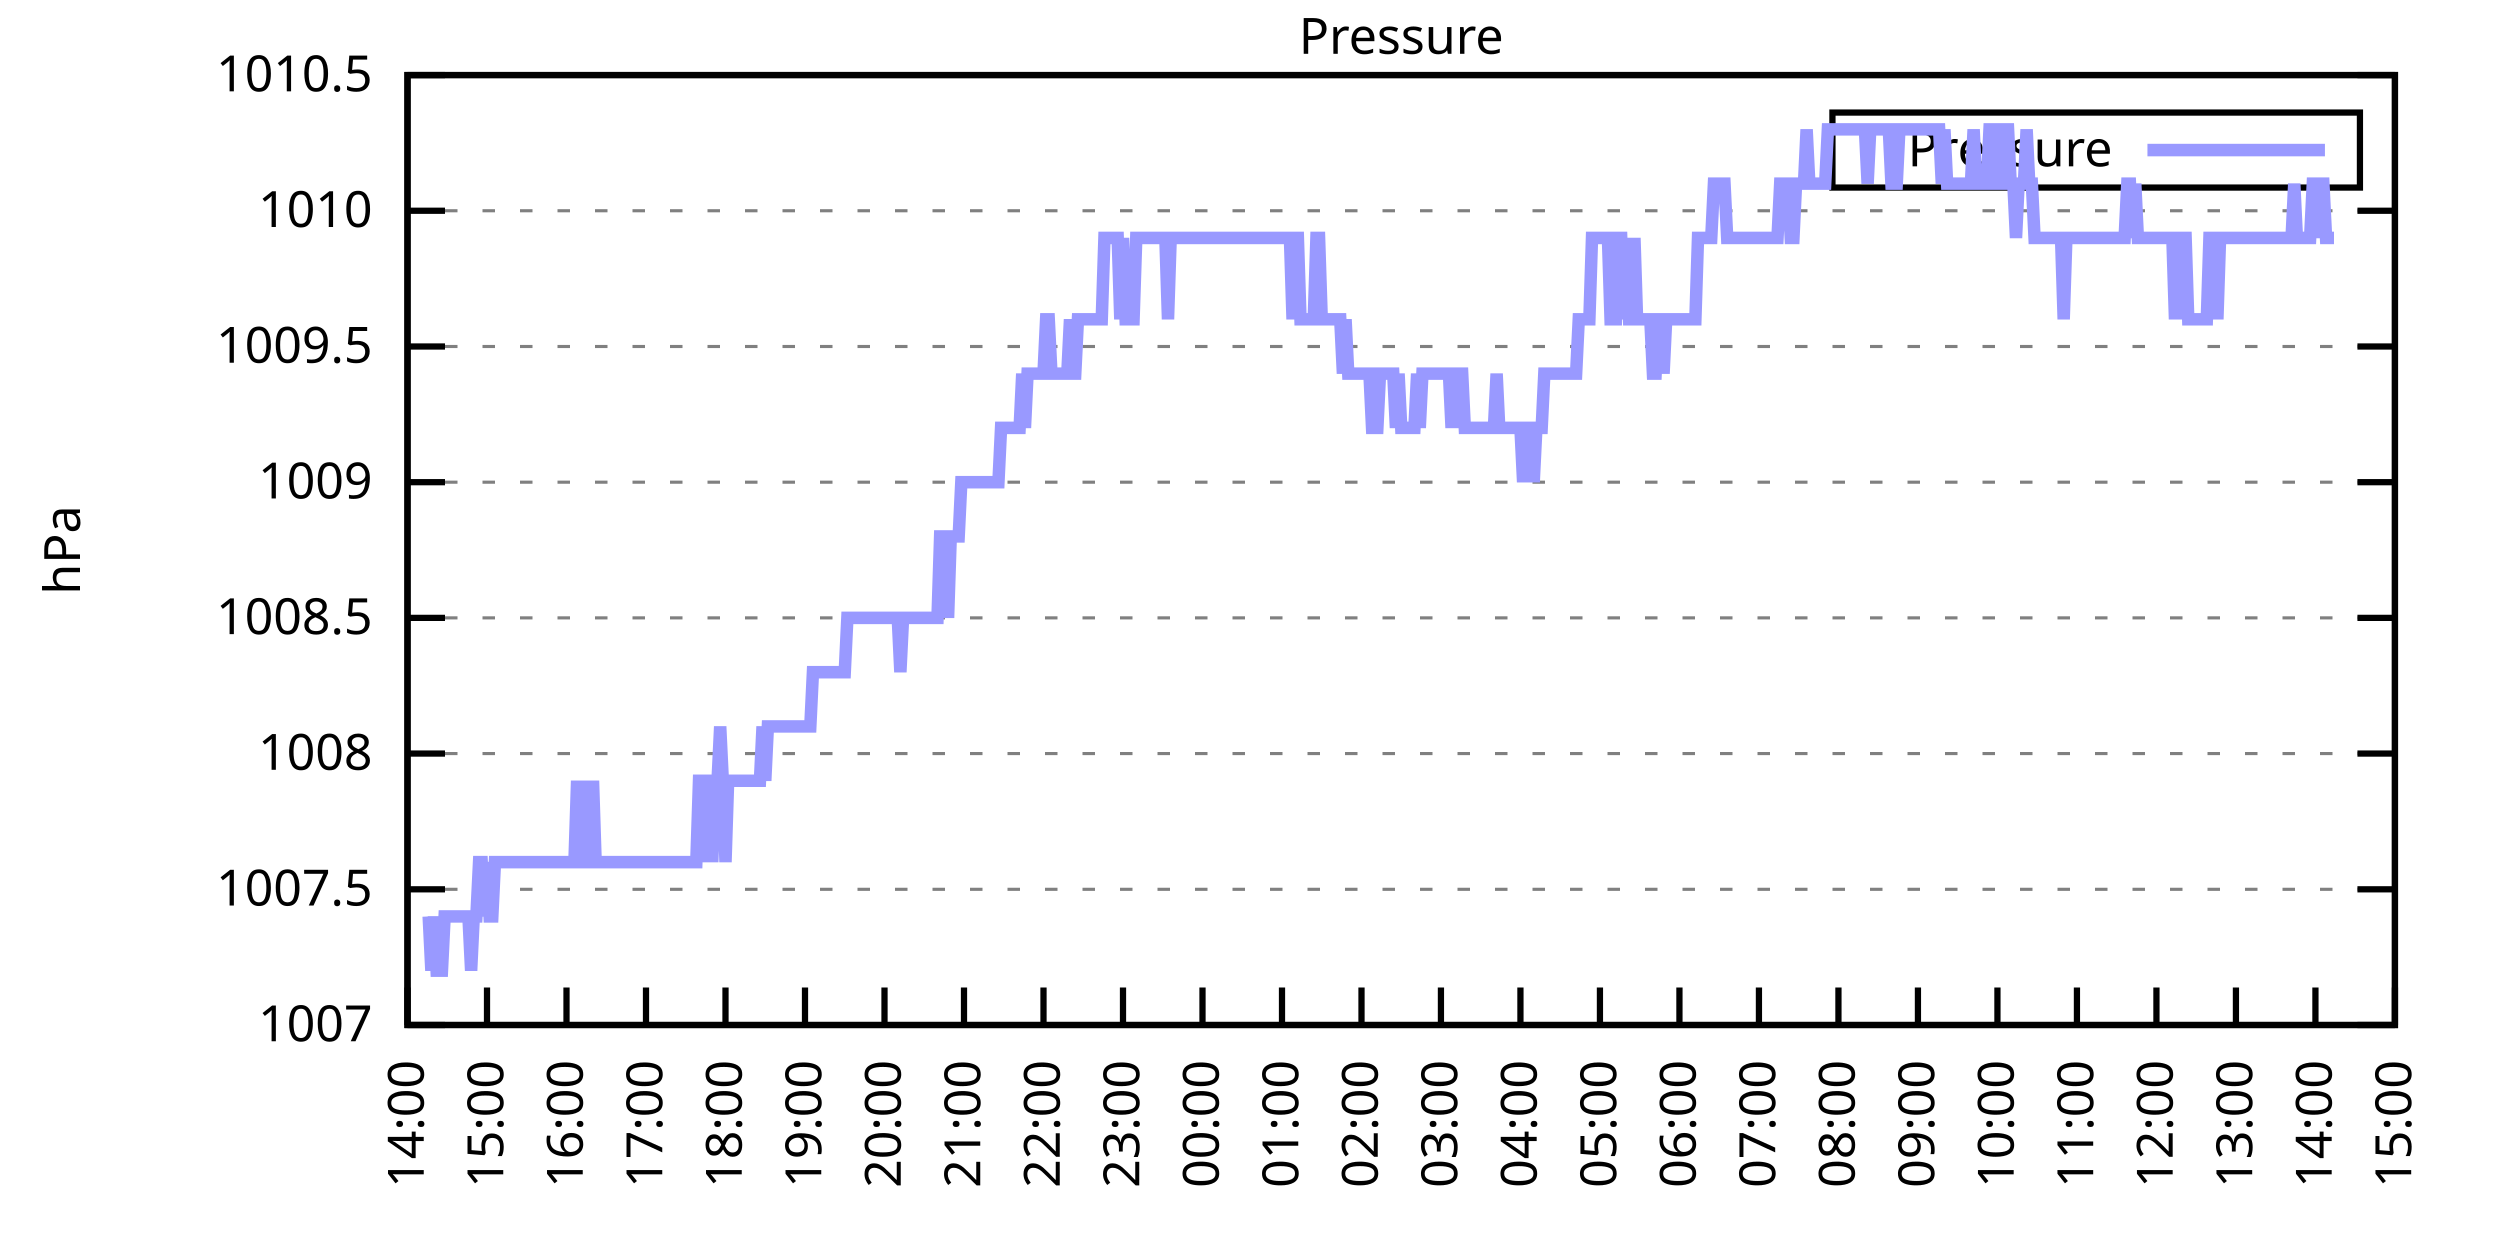
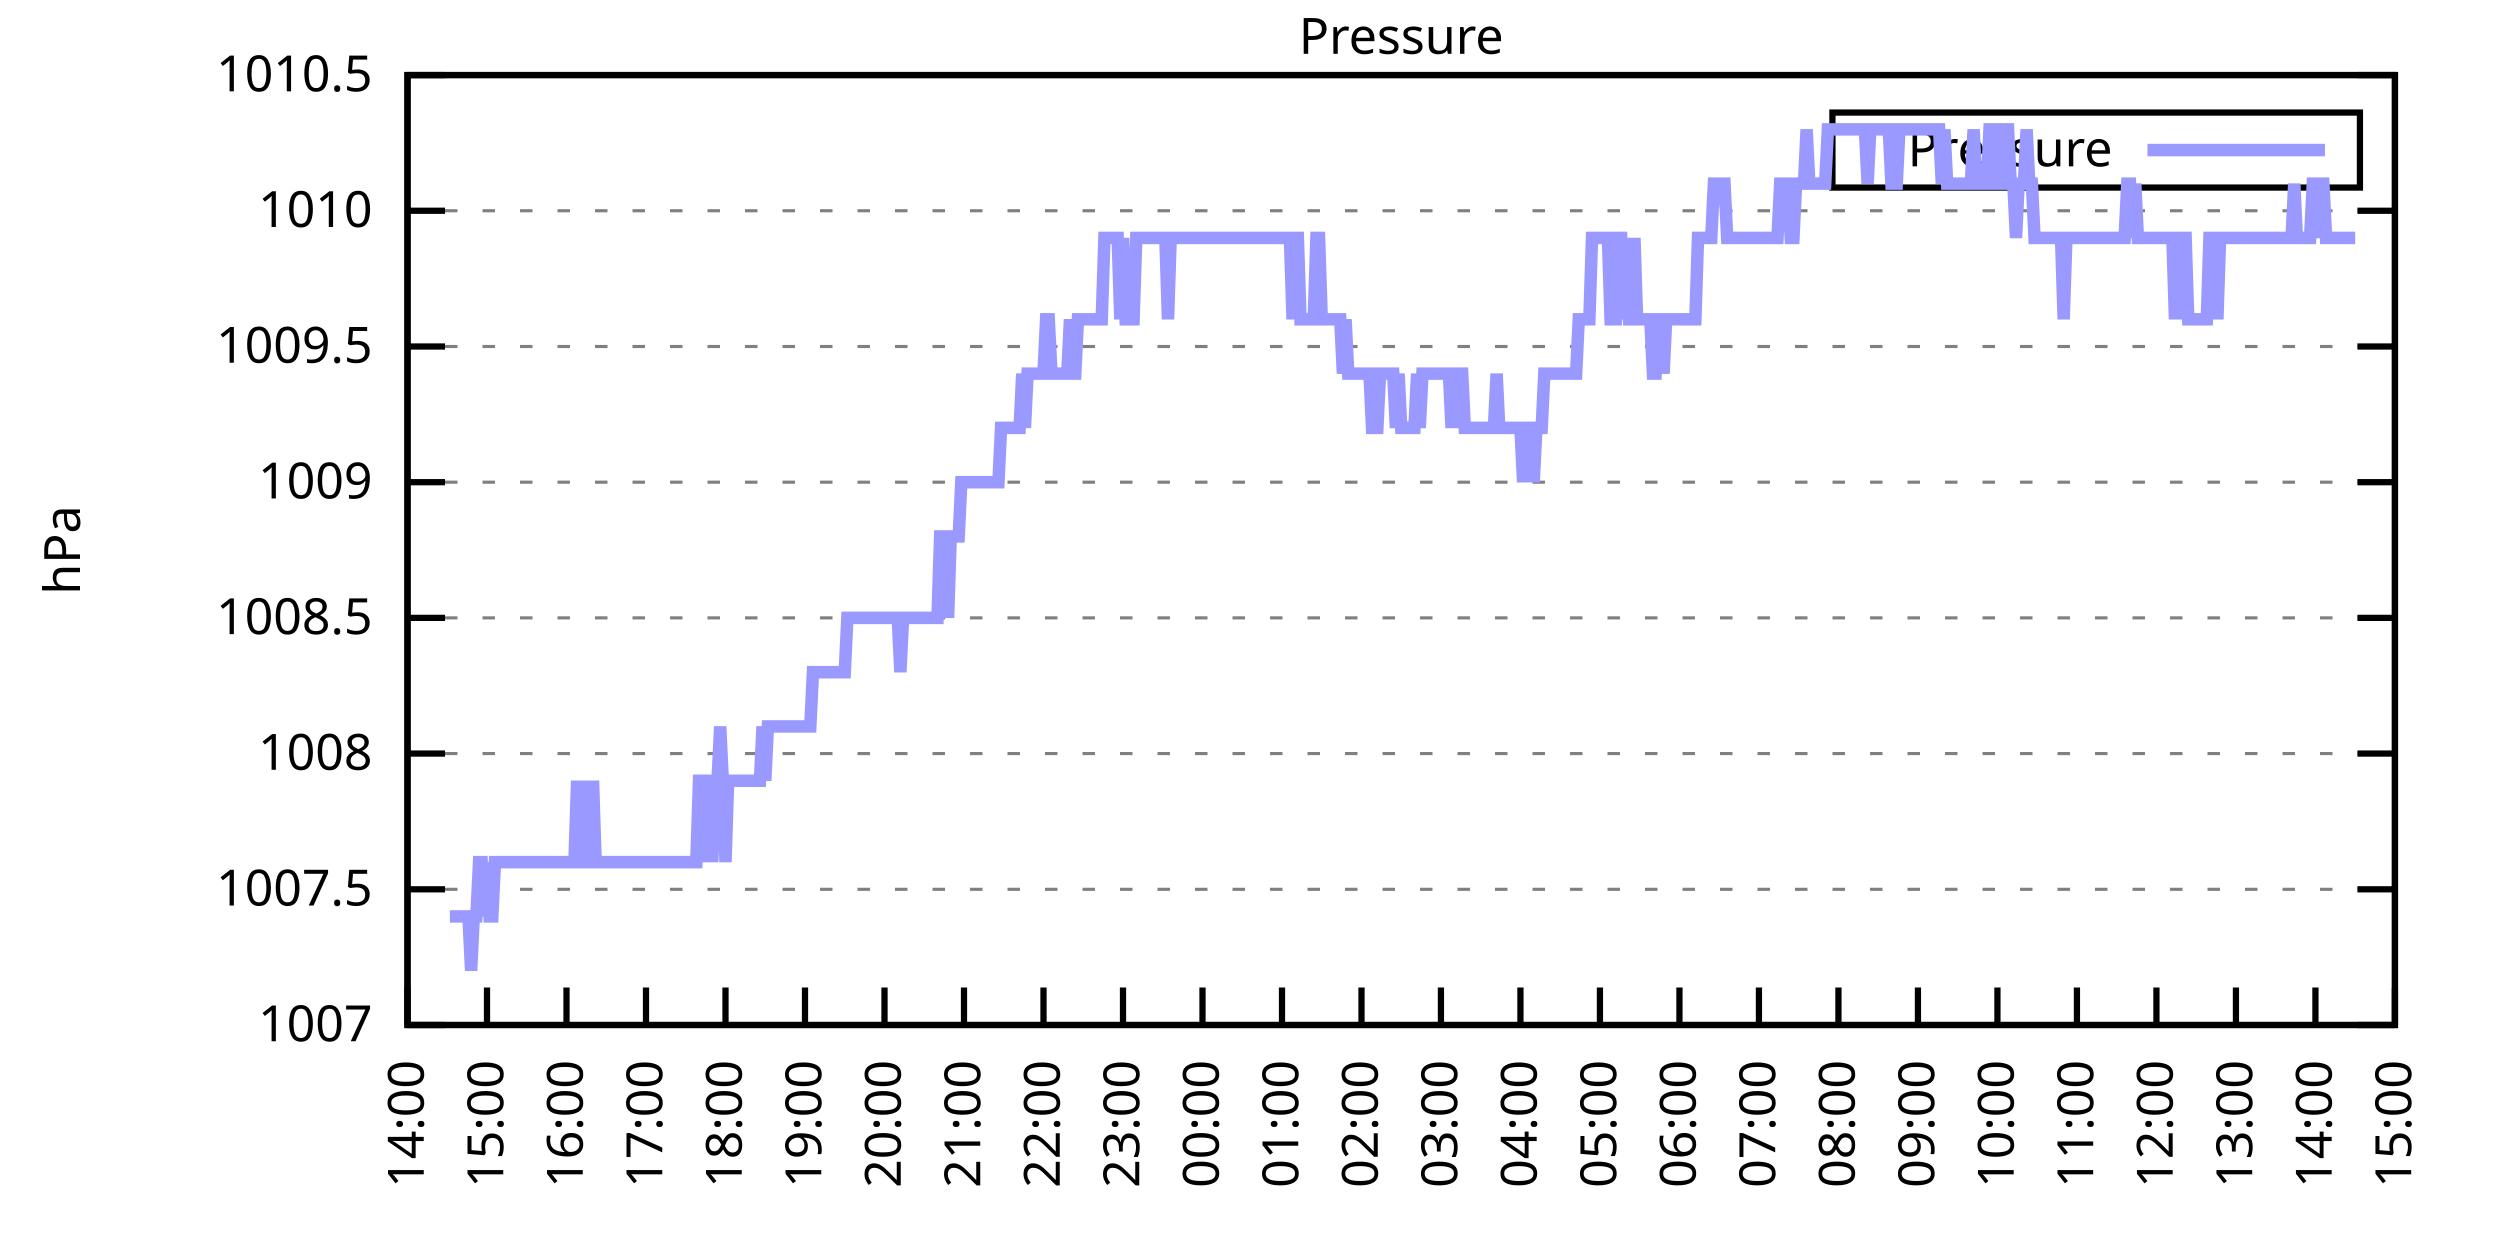
<svg xmlns="http://www.w3.org/2000/svg" xmlns:xlink="http://www.w3.org/1999/xlink" width="400" height="200" viewBox="0 0 400 200">
  <g id="gnuplot_canvas">
    <rect x="0" y="0" width="400" height="200" fill="none" />
    <defs>
      <circle id="gpDot" r="0.5" stroke-width="0.5" stroke="currentColor" />
      <path id="gpPt0" stroke-width="0.333" stroke="currentColor" d="M-1,0 h2 M0,-1 v2" />
      <path id="gpPt1" stroke-width="0.333" stroke="currentColor" d="M-1,-1 L1,1 M1,-1 L-1,1" />
      <path id="gpPt2" stroke-width="0.333" stroke="currentColor" d="M-1,0 L1,0 M0,-1 L0,1 M-1,-1 L1,1 M-1,1 L1,-1" />
      <rect id="gpPt3" stroke-width="0.333" stroke="currentColor" x="-1" y="-1" width="2" height="2" />
      <rect id="gpPt4" stroke-width="0.333" stroke="currentColor" fill="currentColor" x="-1" y="-1" width="2" height="2" />
      <circle id="gpPt5" stroke-width="0.333" stroke="currentColor" cx="0" cy="0" r="1" />
      <use xlink:href="#gpPt5" id="gpPt6" fill="currentColor" stroke="none" />
      <path id="gpPt7" stroke-width="0.333" stroke="currentColor" d="M0,-1.33 L-1.33,0.67 L1.33,0.67 z" />
      <use xlink:href="#gpPt7" id="gpPt8" fill="currentColor" stroke="none" />
      <use xlink:href="#gpPt7" id="gpPt9" stroke="currentColor" transform="rotate(180)" />
      <use xlink:href="#gpPt9" id="gpPt10" fill="currentColor" stroke="none" />
      <use xlink:href="#gpPt3" id="gpPt11" stroke="currentColor" transform="rotate(45)" />
      <use xlink:href="#gpPt11" id="gpPt12" fill="currentColor" stroke="none" />
      <path id="gpPt13" stroke-width="0.333" stroke="currentColor" d="M0,1.330 L1.265,0.411 L0.782,-1.067 L-0.782,-1.076 L-1.265,0.411 z" />
      <use xlink:href="#gpPt13" id="gpPt14" fill="currentColor" stroke="none" />
      <filter id="textbox" filterUnits="objectBoundingBox" x="0" y="0" height="1" width="1">
        <feFlood flood-color="white" flood-opacity="1" result="bgnd" />
        <feComposite in="SourceGraphic" in2="bgnd" operator="atop" />
      </filter>
      <filter id="greybox" filterUnits="objectBoundingBox" x="0" y="0" height="1" width="1">
        <feFlood flood-color="lightgrey" flood-opacity="1" result="grey" />
        <feComposite in="SourceGraphic" in2="grey" operator="atop" />
      </filter>
    </defs>
    <g fill="none" color="white" stroke="currentColor" stroke-width="1.00" stroke-linecap="butt" stroke-linejoin="miter">
</g>
    <g fill="none" color="black" stroke="currentColor" stroke-width="1.00" stroke-linecap="butt" stroke-linejoin="miter">
      <g stroke="none" shape-rendering="crispEdges">
        <polygon fill="rgb(255, 255, 255)" points="65.20,164.00 383.18,164.00 383.18,12.02 65.20,12.02 " />
      </g>
    </g>
    <g fill="none" color="black" stroke="currentColor" stroke-width="1.00" stroke-linecap="butt" stroke-linejoin="miter">
</g>
    <g fill="none" color="black" stroke="black" stroke-width="0.50" stroke-linecap="butt" stroke-linejoin="miter">
</g>
    <g fill="none" color="gray" stroke="currentColor" stroke-width="0.50" stroke-linecap="butt" stroke-linejoin="miter">
      <path stroke="gray" stroke-dasharray="2,4" class="gridline" d="M65.20,164.00 L383.19,164.00  " />
    </g>
    <g fill="none" color="gray" stroke="gray" stroke-width="1.00" stroke-linecap="butt" stroke-linejoin="miter">
</g>
    <g fill="none" color="black" stroke="currentColor" stroke-width="1.00" stroke-linecap="butt" stroke-linejoin="miter">
      <path stroke="black" d="M65.20,164.00 L71.20,164.00 M383.19,164.00 L377.19,164.00  " />
      <g transform="translate(59.60,166.60)" stroke="none" fill="black" font-family="Sans" font-size="8.00" text-anchor="end">
        <text>
          <tspan font-family="Sans"> 1007</tspan>
        </text>
      </g>
    </g>
    <g fill="none" color="black" stroke="currentColor" stroke-width="1.00" stroke-linecap="butt" stroke-linejoin="miter">
</g>
    <g fill="none" color="black" stroke="black" stroke-width="0.50" stroke-linecap="butt" stroke-linejoin="miter">
</g>
    <g fill="none" color="gray" stroke="currentColor" stroke-width="0.50" stroke-linecap="butt" stroke-linejoin="miter">
      <path stroke="gray" stroke-dasharray="2,4" class="gridline" d="M65.20,142.29 L383.19,142.29  " />
    </g>
    <g fill="none" color="gray" stroke="gray" stroke-width="1.00" stroke-linecap="butt" stroke-linejoin="miter">
</g>
    <g fill="none" color="black" stroke="currentColor" stroke-width="1.00" stroke-linecap="butt" stroke-linejoin="miter">
      <path stroke="black" d="M65.20,142.29 L71.20,142.29 M383.19,142.29 L377.19,142.29  " />
      <g transform="translate(59.60,144.89)" stroke="none" fill="black" font-family="Sans" font-size="8.00" text-anchor="end">
        <text>
          <tspan font-family="Sans"> 1007.5</tspan>
        </text>
      </g>
    </g>
    <g fill="none" color="black" stroke="currentColor" stroke-width="1.00" stroke-linecap="butt" stroke-linejoin="miter">
</g>
    <g fill="none" color="black" stroke="black" stroke-width="0.50" stroke-linecap="butt" stroke-linejoin="miter">
</g>
    <g fill="none" color="gray" stroke="currentColor" stroke-width="0.50" stroke-linecap="butt" stroke-linejoin="miter">
      <path stroke="gray" stroke-dasharray="2,4" class="gridline" d="M65.20,120.57 L383.19,120.57  " />
    </g>
    <g fill="none" color="gray" stroke="gray" stroke-width="1.00" stroke-linecap="butt" stroke-linejoin="miter">
</g>
    <g fill="none" color="black" stroke="currentColor" stroke-width="1.00" stroke-linecap="butt" stroke-linejoin="miter">
      <path stroke="black" d="M65.20,120.57 L71.20,120.57 M383.19,120.57 L377.19,120.57  " />
      <g transform="translate(59.60,123.17)" stroke="none" fill="black" font-family="Sans" font-size="8.00" text-anchor="end">
        <text>
          <tspan font-family="Sans"> 1008</tspan>
        </text>
      </g>
    </g>
    <g fill="none" color="black" stroke="currentColor" stroke-width="1.00" stroke-linecap="butt" stroke-linejoin="miter">
</g>
    <g fill="none" color="black" stroke="black" stroke-width="0.50" stroke-linecap="butt" stroke-linejoin="miter">
</g>
    <g fill="none" color="gray" stroke="currentColor" stroke-width="0.50" stroke-linecap="butt" stroke-linejoin="miter">
      <path stroke="gray" stroke-dasharray="2,4" class="gridline" d="M65.20,98.86 L383.19,98.86  " />
    </g>
    <g fill="none" color="gray" stroke="gray" stroke-width="1.00" stroke-linecap="butt" stroke-linejoin="miter">
</g>
    <g fill="none" color="black" stroke="currentColor" stroke-width="1.00" stroke-linecap="butt" stroke-linejoin="miter">
      <path stroke="black" d="M65.20,98.86 L71.20,98.86 M383.19,98.86 L377.19,98.86  " />
      <g transform="translate(59.60,101.46)" stroke="none" fill="black" font-family="Sans" font-size="8.00" text-anchor="end">
        <text>
          <tspan font-family="Sans"> 1008.5</tspan>
        </text>
      </g>
    </g>
    <g fill="none" color="black" stroke="currentColor" stroke-width="1.00" stroke-linecap="butt" stroke-linejoin="miter">
</g>
    <g fill="none" color="black" stroke="black" stroke-width="0.50" stroke-linecap="butt" stroke-linejoin="miter">
</g>
    <g fill="none" color="gray" stroke="currentColor" stroke-width="0.50" stroke-linecap="butt" stroke-linejoin="miter">
      <path stroke="gray" stroke-dasharray="2,4" class="gridline" d="M65.20,77.15 L383.19,77.15  " />
    </g>
    <g fill="none" color="gray" stroke="gray" stroke-width="1.00" stroke-linecap="butt" stroke-linejoin="miter">
</g>
    <g fill="none" color="black" stroke="currentColor" stroke-width="1.00" stroke-linecap="butt" stroke-linejoin="miter">
      <path stroke="black" d="M65.20,77.15 L71.20,77.15 M383.19,77.15 L377.19,77.15  " />
      <g transform="translate(59.60,79.75)" stroke="none" fill="black" font-family="Sans" font-size="8.00" text-anchor="end">
        <text>
          <tspan font-family="Sans"> 1009</tspan>
        </text>
      </g>
    </g>
    <g fill="none" color="black" stroke="currentColor" stroke-width="1.00" stroke-linecap="butt" stroke-linejoin="miter">
</g>
    <g fill="none" color="black" stroke="black" stroke-width="0.50" stroke-linecap="butt" stroke-linejoin="miter">
</g>
    <g fill="none" color="gray" stroke="currentColor" stroke-width="0.50" stroke-linecap="butt" stroke-linejoin="miter">
      <path stroke="gray" stroke-dasharray="2,4" class="gridline" d="M65.20,55.44 L383.19,55.44  " />
    </g>
    <g fill="none" color="gray" stroke="gray" stroke-width="1.00" stroke-linecap="butt" stroke-linejoin="miter">
</g>
    <g fill="none" color="black" stroke="currentColor" stroke-width="1.00" stroke-linecap="butt" stroke-linejoin="miter">
      <path stroke="black" d="M65.20,55.44 L71.20,55.44 M383.19,55.44 L377.19,55.44  " />
      <g transform="translate(59.60,58.04)" stroke="none" fill="black" font-family="Sans" font-size="8.00" text-anchor="end">
        <text>
          <tspan font-family="Sans"> 1009.5</tspan>
        </text>
      </g>
    </g>
    <g fill="none" color="black" stroke="currentColor" stroke-width="1.00" stroke-linecap="butt" stroke-linejoin="miter">
</g>
    <g fill="none" color="black" stroke="black" stroke-width="0.50" stroke-linecap="butt" stroke-linejoin="miter">
</g>
    <g fill="none" color="gray" stroke="currentColor" stroke-width="0.50" stroke-linecap="butt" stroke-linejoin="miter">
      <path stroke="gray" stroke-dasharray="2,4" class="gridline" d="M65.20,33.72 L383.19,33.72  " />
    </g>
    <g fill="none" color="gray" stroke="gray" stroke-width="1.00" stroke-linecap="butt" stroke-linejoin="miter">
</g>
    <g fill="none" color="black" stroke="currentColor" stroke-width="1.00" stroke-linecap="butt" stroke-linejoin="miter">
      <path stroke="black" d="M65.20,33.72 L71.20,33.72 M383.19,33.72 L377.19,33.72  " />
      <g transform="translate(59.60,36.32)" stroke="none" fill="black" font-family="Sans" font-size="8.00" text-anchor="end">
        <text>
          <tspan font-family="Sans"> 1010</tspan>
        </text>
      </g>
    </g>
    <g fill="none" color="black" stroke="currentColor" stroke-width="1.00" stroke-linecap="butt" stroke-linejoin="miter">
</g>
    <g fill="none" color="black" stroke="black" stroke-width="0.50" stroke-linecap="butt" stroke-linejoin="miter">
</g>
    <g fill="none" color="gray" stroke="currentColor" stroke-width="0.50" stroke-linecap="butt" stroke-linejoin="miter">
      <path stroke="gray" stroke-dasharray="2,4" class="gridline" d="M65.20,12.01 L383.19,12.01  " />
    </g>
    <g fill="none" color="gray" stroke="gray" stroke-width="1.00" stroke-linecap="butt" stroke-linejoin="miter">
</g>
    <g fill="none" color="black" stroke="currentColor" stroke-width="1.00" stroke-linecap="butt" stroke-linejoin="miter">
      <path stroke="black" d="M65.20,12.01 L71.20,12.01 M383.19,12.01 L377.19,12.01  " />
      <g transform="translate(59.60,14.61)" stroke="none" fill="black" font-family="Sans" font-size="8.00" text-anchor="end">
        <text>
          <tspan font-family="Sans"> 1010.5</tspan>
        </text>
      </g>
    </g>
    <g fill="none" color="black" stroke="currentColor" stroke-width="1.00" stroke-linecap="butt" stroke-linejoin="miter">
      <path stroke="black" d="M65.20,164.00 L65.20,158.00  " />
      <g transform="translate(67.80,169.60) rotate(270.00)" stroke="none" fill="black" font-family="Sans" font-size="8.00" text-anchor="end">
        <text>
          <tspan font-family="Sans">14:00</tspan>
        </text>
      </g>
    </g>
    <g fill="none" color="black" stroke="currentColor" stroke-width="1.00" stroke-linecap="butt" stroke-linejoin="miter">
      <path stroke="black" d="M77.92,164.00 L77.92,158.00  " />
      <g transform="translate(80.52,169.60) rotate(270.00)" stroke="none" fill="black" font-family="Sans" font-size="8.00" text-anchor="end">
        <text>
          <tspan font-family="Sans">15:00</tspan>
        </text>
      </g>
    </g>
    <g fill="none" color="black" stroke="currentColor" stroke-width="1.00" stroke-linecap="butt" stroke-linejoin="miter">
      <path stroke="black" d="M90.64,164.00 L90.64,158.00  " />
      <g transform="translate(93.24,169.60) rotate(270.00)" stroke="none" fill="black" font-family="Sans" font-size="8.00" text-anchor="end">
        <text>
          <tspan font-family="Sans">16:00</tspan>
        </text>
      </g>
    </g>
    <g fill="none" color="black" stroke="currentColor" stroke-width="1.00" stroke-linecap="butt" stroke-linejoin="miter">
      <path stroke="black" d="M103.36,164.00 L103.36,158.00  " />
      <g transform="translate(105.96,169.60) rotate(270.00)" stroke="none" fill="black" font-family="Sans" font-size="8.00" text-anchor="end">
        <text>
          <tspan font-family="Sans">17:00</tspan>
        </text>
      </g>
    </g>
    <g fill="none" color="black" stroke="currentColor" stroke-width="1.00" stroke-linecap="butt" stroke-linejoin="miter">
      <path stroke="black" d="M116.08,164.00 L116.08,158.00  " />
      <g transform="translate(118.68,169.60) rotate(270.00)" stroke="none" fill="black" font-family="Sans" font-size="8.00" text-anchor="end">
        <text>
          <tspan font-family="Sans">18:00</tspan>
        </text>
      </g>
    </g>
    <g fill="none" color="black" stroke="currentColor" stroke-width="1.00" stroke-linecap="butt" stroke-linejoin="miter">
      <path stroke="black" d="M128.80,164.00 L128.80,158.00  " />
      <g transform="translate(131.40,169.60) rotate(270.00)" stroke="none" fill="black" font-family="Sans" font-size="8.00" text-anchor="end">
        <text>
          <tspan font-family="Sans">19:00</tspan>
        </text>
      </g>
    </g>
    <g fill="none" color="black" stroke="currentColor" stroke-width="1.00" stroke-linecap="butt" stroke-linejoin="miter">
      <path stroke="black" d="M141.52,164.00 L141.52,158.00  " />
      <g transform="translate(144.12,169.60) rotate(270.00)" stroke="none" fill="black" font-family="Sans" font-size="8.00" text-anchor="end">
        <text>
          <tspan font-family="Sans">20:00</tspan>
        </text>
      </g>
    </g>
    <g fill="none" color="black" stroke="currentColor" stroke-width="1.00" stroke-linecap="butt" stroke-linejoin="miter">
      <path stroke="black" d="M154.24,164.00 L154.24,158.00  " />
      <g transform="translate(156.84,169.60) rotate(270.00)" stroke="none" fill="black" font-family="Sans" font-size="8.00" text-anchor="end">
        <text>
          <tspan font-family="Sans">21:00</tspan>
        </text>
      </g>
    </g>
    <g fill="none" color="black" stroke="currentColor" stroke-width="1.00" stroke-linecap="butt" stroke-linejoin="miter">
      <path stroke="black" d="M166.96,164.00 L166.96,158.00  " />
      <g transform="translate(169.56,169.60) rotate(270.00)" stroke="none" fill="black" font-family="Sans" font-size="8.00" text-anchor="end">
        <text>
          <tspan font-family="Sans">22:00</tspan>
        </text>
      </g>
    </g>
    <g fill="none" color="black" stroke="currentColor" stroke-width="1.00" stroke-linecap="butt" stroke-linejoin="miter">
      <path stroke="black" d="M179.68,164.00 L179.68,158.00  " />
      <g transform="translate(182.28,169.60) rotate(270.00)" stroke="none" fill="black" font-family="Sans" font-size="8.00" text-anchor="end">
        <text>
          <tspan font-family="Sans">23:00</tspan>
        </text>
      </g>
    </g>
    <g fill="none" color="black" stroke="currentColor" stroke-width="1.00" stroke-linecap="butt" stroke-linejoin="miter">
      <path stroke="black" d="M192.40,164.00 L192.40,158.00  " />
      <g transform="translate(195.00,169.60) rotate(270.00)" stroke="none" fill="black" font-family="Sans" font-size="8.00" text-anchor="end">
        <text>
          <tspan font-family="Sans">00:00</tspan>
        </text>
      </g>
    </g>
    <g fill="none" color="black" stroke="currentColor" stroke-width="1.00" stroke-linecap="butt" stroke-linejoin="miter">
      <path stroke="black" d="M205.12,164.00 L205.12,158.00  " />
      <g transform="translate(207.72,169.60) rotate(270.00)" stroke="none" fill="black" font-family="Sans" font-size="8.00" text-anchor="end">
        <text>
          <tspan font-family="Sans">01:00</tspan>
        </text>
      </g>
    </g>
    <g fill="none" color="black" stroke="currentColor" stroke-width="1.00" stroke-linecap="butt" stroke-linejoin="miter">
      <path stroke="black" d="M217.84,164.00 L217.84,158.00  " />
      <g transform="translate(220.44,169.60) rotate(270.00)" stroke="none" fill="black" font-family="Sans" font-size="8.00" text-anchor="end">
        <text>
          <tspan font-family="Sans">02:00</tspan>
        </text>
      </g>
    </g>
    <g fill="none" color="black" stroke="currentColor" stroke-width="1.00" stroke-linecap="butt" stroke-linejoin="miter">
      <path stroke="black" d="M230.55,164.00 L230.55,158.00  " />
      <g transform="translate(233.15,169.60) rotate(270.00)" stroke="none" fill="black" font-family="Sans" font-size="8.00" text-anchor="end">
        <text>
          <tspan font-family="Sans">03:00</tspan>
        </text>
      </g>
    </g>
    <g fill="none" color="black" stroke="currentColor" stroke-width="1.00" stroke-linecap="butt" stroke-linejoin="miter">
      <path stroke="black" d="M243.27,164.00 L243.27,158.00  " />
      <g transform="translate(245.87,169.60) rotate(270.00)" stroke="none" fill="black" font-family="Sans" font-size="8.00" text-anchor="end">
        <text>
          <tspan font-family="Sans">04:00</tspan>
        </text>
      </g>
    </g>
    <g fill="none" color="black" stroke="currentColor" stroke-width="1.00" stroke-linecap="butt" stroke-linejoin="miter">
      <path stroke="black" d="M255.99,164.00 L255.99,158.00  " />
      <g transform="translate(258.59,169.60) rotate(270.00)" stroke="none" fill="black" font-family="Sans" font-size="8.00" text-anchor="end">
        <text>
          <tspan font-family="Sans">05:00</tspan>
        </text>
      </g>
    </g>
    <g fill="none" color="black" stroke="currentColor" stroke-width="1.00" stroke-linecap="butt" stroke-linejoin="miter">
      <path stroke="black" d="M268.71,164.00 L268.71,158.00  " />
      <g transform="translate(271.31,169.60) rotate(270.00)" stroke="none" fill="black" font-family="Sans" font-size="8.00" text-anchor="end">
        <text>
          <tspan font-family="Sans">06:00</tspan>
        </text>
      </g>
    </g>
    <g fill="none" color="black" stroke="currentColor" stroke-width="1.00" stroke-linecap="butt" stroke-linejoin="miter">
      <path stroke="black" d="M281.43,164.00 L281.43,158.00  " />
      <g transform="translate(284.03,169.60) rotate(270.00)" stroke="none" fill="black" font-family="Sans" font-size="8.00" text-anchor="end">
        <text>
          <tspan font-family="Sans">07:00</tspan>
        </text>
      </g>
    </g>
    <g fill="none" color="black" stroke="currentColor" stroke-width="1.00" stroke-linecap="butt" stroke-linejoin="miter">
      <path stroke="black" d="M294.15,164.00 L294.15,158.00  " />
      <g transform="translate(296.75,169.60) rotate(270.00)" stroke="none" fill="black" font-family="Sans" font-size="8.00" text-anchor="end">
        <text>
          <tspan font-family="Sans">08:00</tspan>
        </text>
      </g>
    </g>
    <g fill="none" color="black" stroke="currentColor" stroke-width="1.00" stroke-linecap="butt" stroke-linejoin="miter">
      <path stroke="black" d="M306.87,164.00 L306.87,158.00  " />
      <g transform="translate(309.47,169.60) rotate(270.00)" stroke="none" fill="black" font-family="Sans" font-size="8.00" text-anchor="end">
        <text>
          <tspan font-family="Sans">09:00</tspan>
        </text>
      </g>
    </g>
    <g fill="none" color="black" stroke="currentColor" stroke-width="1.00" stroke-linecap="butt" stroke-linejoin="miter">
      <path stroke="black" d="M319.59,164.00 L319.59,158.00  " />
      <g transform="translate(322.19,169.60) rotate(270.00)" stroke="none" fill="black" font-family="Sans" font-size="8.00" text-anchor="end">
        <text>
          <tspan font-family="Sans">10:00</tspan>
        </text>
      </g>
    </g>
    <g fill="none" color="black" stroke="currentColor" stroke-width="1.00" stroke-linecap="butt" stroke-linejoin="miter">
      <path stroke="black" d="M332.31,164.00 L332.31,158.00  " />
      <g transform="translate(334.91,169.60) rotate(270.00)" stroke="none" fill="black" font-family="Sans" font-size="8.00" text-anchor="end">
        <text>
          <tspan font-family="Sans">11:00</tspan>
        </text>
      </g>
    </g>
    <g fill="none" color="black" stroke="currentColor" stroke-width="1.00" stroke-linecap="butt" stroke-linejoin="miter">
      <path stroke="black" d="M345.03,164.00 L345.03,158.00  " />
      <g transform="translate(347.63,169.60) rotate(270.00)" stroke="none" fill="black" font-family="Sans" font-size="8.00" text-anchor="end">
        <text>
          <tspan font-family="Sans">12:00</tspan>
        </text>
      </g>
    </g>
    <g fill="none" color="black" stroke="currentColor" stroke-width="1.00" stroke-linecap="butt" stroke-linejoin="miter">
      <path stroke="black" d="M357.75,164.00 L357.75,158.00  " />
      <g transform="translate(360.35,169.60) rotate(270.00)" stroke="none" fill="black" font-family="Sans" font-size="8.00" text-anchor="end">
        <text>
          <tspan font-family="Sans">13:00</tspan>
        </text>
      </g>
    </g>
    <g fill="none" color="black" stroke="currentColor" stroke-width="1.00" stroke-linecap="butt" stroke-linejoin="miter">
      <path stroke="black" d="M370.47,164.00 L370.47,158.00  " />
      <g transform="translate(373.07,169.60) rotate(270.00)" stroke="none" fill="black" font-family="Sans" font-size="8.00" text-anchor="end">
        <text>
          <tspan font-family="Sans">14:00</tspan>
        </text>
      </g>
    </g>
    <g fill="none" color="black" stroke="currentColor" stroke-width="1.00" stroke-linecap="butt" stroke-linejoin="miter">
      <path stroke="black" d="M383.19,164.00 L383.19,158.00  " />
      <g transform="translate(385.79,169.60) rotate(270.00)" stroke="none" fill="black" font-family="Sans" font-size="8.00" text-anchor="end">
        <text>
          <tspan font-family="Sans">15:00</tspan>
        </text>
      </g>
    </g>
    <g fill="none" color="black" stroke="currentColor" stroke-width="1.00" stroke-linecap="butt" stroke-linejoin="miter">
</g>
    <g fill="none" color="black" stroke="currentColor" stroke-width="1.00" stroke-linecap="butt" stroke-linejoin="miter">
      <path stroke="black" d="M65.20,12.01 L65.20,164.00 L383.19,164.00 L383.19,12.01 L65.20,12.01 Z  " />
    </g>
    <g fill="none" color="black" stroke="currentColor" stroke-width="1.00" stroke-linecap="butt" stroke-linejoin="miter">
</g>
    <g fill="none" color="black" stroke="currentColor" stroke-width="1.00" stroke-linecap="butt" stroke-linejoin="miter">
      <path stroke="black" d="M293.19,30.01 L293.19,18.01 L377.59,18.01 L377.59,30.01 L293.19,30.01 Z  " />
    </g>
    <g id="Pressure_plot_1">
      <g fill="none" color="white" stroke="black" stroke-width="2.00" stroke-linecap="butt" stroke-linejoin="miter">
</g>
      <g fill="none" color="black" stroke="currentColor" stroke-width="2.00" stroke-linecap="butt" stroke-linejoin="miter">
        <g transform="translate(337.99,26.61)" stroke="none" fill="black" font-family="Sans" font-size="8.00" text-anchor="end">
          <text>
            <tspan font-family="Sans">Pressure</tspan>
          </text>
        </g>
      </g>
      <g fill="none" color="black" stroke="currentColor" stroke-width="2.00" stroke-linecap="butt" stroke-linejoin="miter">
-         <path stroke="rgb(153, 153, 255)" d="M343.59,24.01 L371.99,24.01 M68.59,146.63 L69.02,155.31 L69.44,146.63 L69.86,155.31 L70.29,155.31 L70.71,155.31   L71.14,146.63 L71.56,146.63 L71.98,146.63 L72.41,146.63 L72.83,146.63 L73.26,146.63 L73.68,146.63 L74.10,146.63   L74.53,146.63 L74.95,146.63 L75.38,155.31 L75.80,146.63 L76.22,146.63 L76.65,137.94 L77.07,137.94 L77.50,146.63   L77.92,137.94 L78.34,146.63 L78.77,146.63 L79.19,137.94 L79.62,137.94 L80.04,137.94 L80.46,137.94 L80.89,137.94   L81.31,137.94 L81.74,137.94 L82.16,137.94 L82.58,137.94 L83.01,137.94 L83.43,137.94 L83.86,137.94 L84.28,137.94   L84.70,137.94 L85.13,137.94 L85.55,137.94 L85.98,137.94 L86.40,137.94 L86.82,137.94 L87.25,137.94 L87.67,137.94   L88.10,137.94 L88.52,137.94 L88.94,137.94 L89.37,137.94 L89.79,137.94 L90.22,137.94 L90.64,137.94 L91.06,137.94   L91.49,137.94 L91.91,137.94 L92.34,124.92 L92.76,137.94 L93.18,137.94 L93.61,124.92 L94.03,137.94 L94.46,137.94   L94.88,124.92 L95.30,137.94 L95.73,137.94 L96.15,137.94 L96.58,137.94 L97.00,137.94 L97.42,137.94 L97.85,137.94   L98.27,137.94 L98.69,137.94 L99.12,137.94 L99.54,137.94 L99.97,137.94 L100.39,137.94 L100.81,137.94 L101.24,137.94   L101.66,137.94 L102.09,137.94 L102.51,137.94 L102.93,137.94 L103.36,137.94 L103.78,137.94 L104.21,137.94 L104.63,137.94   L105.05,137.94 L105.48,137.94 L105.90,137.94 L106.33,137.94 L106.75,137.94 L107.17,137.94 L107.60,137.94 L108.02,137.94   L108.45,137.94 L108.87,137.94 L109.29,137.94 L109.72,137.94 L110.14,137.94 L110.57,137.94 L110.99,137.94 L111.41,137.94   L111.84,124.92 L112.26,124.92 L112.69,137.94 L113.11,124.92 L113.53,124.92 L113.96,137.94 L114.38,124.92 L114.81,124.92   L115.23,116.23 L115.65,124.92 L116.08,137.94 L116.50,124.92 L116.93,124.92 L117.35,124.92 L117.77,124.92 L118.20,124.92   L118.62,124.92 L119.05,124.92 L119.47,124.92 L119.89,124.92 L120.32,124.92 L120.74,124.92 L121.17,124.92 L121.59,124.92   L122.01,116.23 L122.44,124.92 L122.86,116.23 L123.29,116.23 L123.71,116.23 L124.13,116.23 L124.56,116.23 L124.98,116.23   L125.41,116.23 L125.83,116.23 L126.25,116.23 L126.68,116.23 L127.10,116.23 L127.53,116.23 L127.95,116.23 L128.37,116.23   L128.80,116.23 L129.22,116.23 L129.65,116.23 L130.07,107.55 L130.49,107.55 L130.92,107.55 L131.34,107.55 L131.77,107.55   L132.19,107.55 L132.61,107.55 L133.04,107.55 L133.46,107.55 L133.89,107.55 L134.31,107.55 L134.73,107.55 L135.16,107.55   L135.58,98.86 L136.01,98.86 L136.43,98.86 L136.85,98.86 L137.28,98.86 L137.70,98.86 L138.13,98.86 L138.55,98.86   L138.97,98.86 L139.40,98.86 L139.82,98.86 L140.25,98.86 L140.67,98.86 L141.09,98.86 L141.52,98.86 L141.94,98.86   L142.37,98.86 L142.79,98.86 L143.21,98.86 L143.64,98.86 L144.06,107.55 L144.49,98.86 L144.91,98.86 L145.33,98.86   L145.76,98.86 L146.18,98.86 L146.61,98.86 L147.03,98.86 L147.45,98.86 L147.88,98.86 L148.30,98.86 L148.73,98.86   L149.15,98.86 L149.57,98.86 L150.00,98.86 L150.42,85.83 L150.85,85.83 L151.27,85.83 L151.69,98.86 L152.12,85.83   L152.54,85.83 L152.97,85.83 L153.39,85.83 L153.81,77.15 L154.24,77.15 L154.66,77.15 L155.09,77.15 L155.51,77.15   L155.93,77.15 L156.36,77.15 L156.78,77.15 L157.21,77.15 L157.63,77.15 L158.05,77.15 L158.48,77.15 L158.90,77.15   L159.33,77.15 L159.75,77.15 L160.17,68.46 L160.60,68.46 L161.02,68.46 L161.44,68.46 L161.87,68.46 L162.29,68.46   L162.72,68.46 L163.14,68.46 L163.56,59.78 L163.99,68.46 L164.41,59.78 L164.84,59.78 L165.26,59.78 L165.68,59.78   L166.11,59.78 L166.53,59.78 L166.96,59.78 L167.38,51.09 L167.80,51.09 L168.23,59.78 L168.65,59.78 L169.08,59.78   L169.50,59.78 L169.92,59.78 L170.35,59.78 L170.77,59.78 L171.20,51.09 L171.62,59.78 L172.04,59.78 L172.47,51.09   L172.89,51.09 L173.32,51.09 L173.74,51.09 L174.16,51.09 L174.59,51.09 L175.01,51.09 L175.44,51.09 L175.86,51.09   L176.28,51.09 L176.71,38.07 L177.13,38.07 L177.56,38.07 L177.98,38.07 L178.40,38.07 L178.83,38.07 L179.25,51.09   L179.68,38.07 L180.10,51.09 L180.52,51.09 L180.95,51.09 L181.37,51.09 L181.80,38.07 L182.22,38.07 L182.64,38.07   L183.07,38.07 L183.49,38.07 L183.92,38.07 L184.34,38.07 L184.76,38.07 L185.19,38.07 L185.61,38.07 L186.04,38.07   L186.46,38.07 L186.88,51.09 L187.31,38.07 L187.73,38.07 L188.16,38.07 L188.58,38.07 L189.00,38.07 L189.43,38.07   L189.85,38.07 L190.28,38.07 L190.70,38.07 L191.12,38.07 L191.55,38.07 L191.97,38.07 L192.40,38.07 L192.82,38.07   L193.24,38.07 L193.67,38.07 L194.09,38.07 L194.52,38.07 L194.94,38.07 L195.36,38.07 L195.79,38.07 L196.21,38.07   L196.64,38.07 L197.06,38.07 L197.48,38.07 L197.91,38.07 L198.33,38.07 L198.76,38.07 L199.18,38.07 L199.60,38.07   L200.03,38.07 L200.45,38.07 L200.88,38.07 L201.30,38.07 L201.72,38.07 L202.15,38.07 L202.57,38.07 L203.00,38.07   L203.42,38.07 L203.84,38.07 L204.27,38.07 L204.69,38.07 L205.12,38.07 L205.54,38.07 L205.96,38.07 L206.39,38.07   L206.81,51.09 L207.24,38.07 L207.66,38.07 L208.08,51.09 L208.51,51.09 L208.93,51.09 L209.36,51.09 L209.78,51.09   L210.20,51.09 L210.63,38.07 L211.05,38.07 L211.48,51.09 L211.90,51.09 L212.32,51.09 L212.75,51.09 L213.17,51.09   L213.60,51.09 L214.02,51.09 L214.44,51.09 L214.87,59.78 L215.29,51.09 L215.72,59.78 L216.14,59.78 L216.56,59.78   L216.99,59.78 L217.41,59.78 L217.84,59.78 L218.26,59.78 L218.68,59.78 L219.11,59.78 L219.53,68.46 L219.96,68.46   L220.38,68.46 L220.80,59.78 L221.23,59.78 L221.65,59.78 L222.08,59.78 L222.50,59.78 L222.92,59.78 L223.35,68.46   L223.77,59.78 L224.20,68.46 L224.62,68.46 L225.04,68.46 L225.47,68.46 L225.89,68.46 L226.31,68.46 L226.74,59.78   L227.16,68.46 L227.59,59.78 L228.01,59.78 L228.43,59.78 L228.86,59.78 L229.28,59.78 L229.71,59.78 L230.13,59.78   L230.55,59.78 L230.98,59.78 L231.40,59.78 L231.83,59.78 L232.25,68.46 L232.67,59.78 L233.10,68.46 L233.52,59.78   L233.95,59.78 L234.37,68.46 L234.79,68.46 L235.22,68.46 L235.64,68.46 L236.07,68.46 L236.49,68.46 L236.91,68.46   L237.34,68.46 L237.76,68.46 L238.19,68.46 L238.61,68.46 L239.03,68.46 L239.46,59.78 L239.88,68.46 L240.31,68.46   L240.73,68.46 L241.15,68.46 L241.58,68.46 L242.00,68.46 L242.43,68.46 L242.85,68.46 L243.27,68.46 L243.70,77.15   L244.12,68.46 L244.55,68.46 L244.97,68.46 L245.39,77.15 L245.82,68.46 L246.24,68.46 L246.67,68.46 L247.09,59.78   L247.51,59.78 L247.94,59.78 L248.36,59.78 L248.79,59.78 L249.21,59.78 L249.63,59.78 L250.06,59.78 L250.48,59.78   L250.91,59.78 L251.33,59.78 L251.75,59.78 L252.18,59.78 L252.60,51.09 L253.03,51.09 L253.45,51.09 L253.87,51.09   L254.30,51.09 L254.72,38.07 L255.15,38.07 L255.57,38.07 L255.99,38.07 L256.42,38.07 L256.84,38.07 L257.27,38.07   L257.69,51.09 L258.11,51.09 L258.54,51.09 L258.96,38.07 L259.39,38.07 L259.81,51.09 L260.23,38.07 L260.66,51.09   L261.08,51.09 L261.51,38.07 L261.93,51.09 L262.35,51.09 L262.78,51.09 L263.20,51.09 L263.63,51.09 L264.05,51.09   L264.47,59.78 L264.90,59.78 L265.32,51.09 L265.75,51.09 L266.17,59.78 L266.59,51.09 L267.02,51.09 L267.44,51.09   L267.87,51.09 L268.29,51.09 L268.71,51.09 L269.14,51.09 L269.56,51.09 L269.99,51.09 L270.41,51.09 L270.83,51.09   L271.26,51.09 L271.68,38.07 L272.11,38.07 L272.53,38.07 L272.95,38.07 L273.38,38.07 L273.80,38.07 L274.23,29.38   L274.65,29.38 L275.07,29.38 L275.50,29.38 L275.92,29.38 L276.35,38.07 L276.77,38.07 L277.19,38.07 L277.62,38.07   L278.04,38.07 L278.47,38.07 L278.89,38.07 L279.31,38.07 L279.74,38.07 L280.16,38.07 L280.59,38.07 L281.01,38.07   L281.43,38.07 L281.86,38.07 L282.28,38.07 L282.71,38.07 L283.13,38.07 L283.55,38.07 L283.98,38.07 L284.40,38.07   L284.83,29.38 L285.25,29.38 L285.67,29.38 L286.10,29.38 L286.52,38.07 L286.95,38.07 L287.37,29.38 L287.79,29.38   L288.22,29.38 L288.64,29.38 L289.06,20.70 L289.49,29.38 L289.91,29.38 L290.34,29.38 L290.76,29.38 L291.18,29.38   L291.61,29.38 L292.03,29.38 L292.46,20.70 L292.88,20.70 L293.30,20.70 L293.73,20.70 L294.15,20.70 L294.58,20.70   L295.00,20.70 L295.42,20.70 L295.85,20.70 L296.27,20.70 L296.70,20.70 L297.12,20.70 L297.54,20.70 L297.97,20.70   L298.39,20.70 L298.82,29.38 L299.24,20.70 L299.66,20.70 L300.09,20.70 L300.51,20.70 L300.94,20.70 L301.36,20.70   L301.78,20.70 L302.21,20.70 L302.63,29.38 L303.06,29.38 L303.48,29.38 L303.90,20.70 L304.33,20.70 L304.75,20.70   L305.18,20.70 L305.60,20.70 L306.02,20.70 L306.45,20.70 L306.87,20.70 L307.30,20.70 L307.72,20.70 L308.14,20.70   L308.57,20.70 L308.99,20.70 L309.42,20.70 L309.84,20.70 L310.26,20.70 L310.69,29.38 L311.11,20.70 L311.54,29.38   L311.96,29.38 L312.38,29.38 L312.81,29.38 L313.23,29.38 L313.66,29.38 L314.08,29.38 L314.50,29.38 L314.93,29.38   L315.35,29.38 L315.78,20.70 L316.20,29.38 L316.62,29.38 L317.05,29.38 L317.47,29.38 L317.90,29.38 L318.32,20.70   L318.74,20.70 L319.17,29.38 L319.59,29.38 L320.02,29.38 L320.44,20.70 L320.86,20.70 L321.29,20.70 L321.71,29.38   L322.14,29.38 L322.56,38.07 L322.98,29.38 L323.41,29.38 L323.83,29.38 L324.26,20.70 L324.68,29.38 L325.10,29.38   L325.53,38.07 L325.95,38.07 L326.38,38.07 L326.80,38.07 L327.22,38.07 L327.65,38.07 L328.07,38.07 L328.50,38.07   L328.92,38.07 L329.34,38.07 L329.77,38.07 L330.19,51.09 L330.62,38.07 L331.04,38.07 L331.46,38.07 L331.89,38.07   L332.31,38.07 L332.74,38.07 L333.16,38.07 L333.58,38.07 L334.01,38.07 L334.43,38.07 L334.86,38.07 L335.28,38.07   L335.70,38.07 L336.13,38.07 L336.55,38.07 L336.98,38.07 L337.40,38.07 L337.82,38.07 L338.25,38.07 L338.67,38.07   L339.10,38.07 L339.52,38.07 L339.94,38.07 L340.37,29.38 L340.79,29.38 L341.22,38.07 L341.64,29.38 L342.06,38.07   L342.49,38.07 L342.91,38.07 L343.34,38.07 L343.76,38.07 L344.18,38.07 L344.61,38.07 L345.03,38.07 L345.46,38.07   L345.88,38.07 L346.30,38.07 L346.73,38.07 L347.15,38.07 L347.58,38.07 L348.00,51.09 L348.42,38.07 L348.85,51.09   L349.27,38.07 L349.70,38.07 L350.12,51.09 L350.54,51.09 L350.97,51.09 L351.39,51.09 L351.81,51.09 L352.24,51.09   L352.66,51.09 L353.09,51.09 L353.51,38.07 L353.93,38.07 L354.36,38.07 L354.78,51.09 L355.21,38.07 L355.63,38.07   L356.05,38.07 L356.48,38.07 L356.90,38.07 L357.33,38.07 L357.75,38.07 L358.17,38.07 L358.60,38.07 L359.02,38.07   L359.45,38.07 L359.87,38.07 L360.29,38.07 L360.72,38.07 L361.14,38.07 L361.57,38.07 L361.99,38.07 L362.41,38.07   L362.84,38.07 L363.26,38.07 L363.69,38.07 L364.11,38.07 L364.53,38.07 L364.96,38.07 L365.38,38.07 L365.81,38.07   L366.23,38.07 L366.65,38.07 L367.08,29.38 L367.50,38.07 L367.93,38.07 L368.35,38.07 L368.77,38.07 L369.20,38.07   L369.62,38.07 L370.05,29.38 L370.47,29.38 L370.89,38.07 L371.32,29.38 L371.74,29.38 L372.17,38.07 L372.59,38.07   L373.01,38.07 L373.44,38.07  " />
+         <path stroke="rgb(153, 153, 255)" d="M343.59,24.01 L371.99,24.01 M71.98,146.63 L72.41,146.63 L72.83,146.63 L73.26,146.63 L73.68,146.63 L74.10,146.63   L74.53,146.63 L74.95,146.63 L75.38,155.31 L75.80,146.63 L76.22,146.63 L76.65,137.94 L77.07,137.94 L77.50,146.63   L77.92,137.94 L78.34,146.63 L78.77,146.63 L79.19,137.94 L79.62,137.94 L80.04,137.94 L80.46,137.94 L80.89,137.94   L81.31,137.94 L81.74,137.94 L82.16,137.94 L82.58,137.94 L83.01,137.94 L83.43,137.94 L83.86,137.94 L84.28,137.94   L84.70,137.94 L85.13,137.94 L85.55,137.94 L85.98,137.94 L86.40,137.94 L86.82,137.94 L87.25,137.94 L87.67,137.94   L88.10,137.94 L88.52,137.94 L88.94,137.94 L89.37,137.94 L89.79,137.94 L90.22,137.94 L90.64,137.94 L91.06,137.94   L91.49,137.94 L91.91,137.94 L92.34,124.92 L92.76,137.94 L93.18,137.94 L93.61,124.92 L94.03,137.94 L94.46,137.94   L94.88,124.92 L95.30,137.94 L95.73,137.94 L96.15,137.94 L96.58,137.94 L97.00,137.94 L97.42,137.94 L97.85,137.94   L98.27,137.94 L98.69,137.94 L99.12,137.94 L99.54,137.94 L99.97,137.94 L100.39,137.94 L100.81,137.94 L101.24,137.94   L101.66,137.94 L102.09,137.94 L102.51,137.94 L102.93,137.94 L103.36,137.94 L103.78,137.94 L104.21,137.94 L104.63,137.94   L105.05,137.94 L105.48,137.94 L105.90,137.94 L106.33,137.94 L106.75,137.94 L107.17,137.94 L107.60,137.94 L108.02,137.94   L108.45,137.94 L108.87,137.94 L109.29,137.94 L109.72,137.94 L110.14,137.94 L110.57,137.94 L110.99,137.94 L111.41,137.94   L111.84,124.92 L112.26,124.92 L112.69,137.94 L113.11,124.92 L113.53,124.92 L113.96,137.94 L114.38,124.92 L114.81,124.92   L115.23,116.23 L115.65,124.92 L116.08,137.94 L116.50,124.92 L116.93,124.92 L117.35,124.92 L117.77,124.92 L118.20,124.92   L118.62,124.92 L119.05,124.92 L119.47,124.92 L119.89,124.92 L120.32,124.92 L120.74,124.92 L121.17,124.92 L121.59,124.92   L122.01,116.23 L122.44,124.92 L122.86,116.23 L123.29,116.23 L123.71,116.23 L124.13,116.23 L124.56,116.23 L124.98,116.23   L125.41,116.23 L125.83,116.23 L126.25,116.23 L126.68,116.23 L127.10,116.23 L127.53,116.23 L127.95,116.23 L128.37,116.23   L128.80,116.23 L129.22,116.23 L129.65,116.23 L130.07,107.55 L130.49,107.55 L130.92,107.55 L131.34,107.55 L131.77,107.55   L132.19,107.55 L132.61,107.55 L133.04,107.55 L133.46,107.55 L133.89,107.55 L134.31,107.55 L134.73,107.55 L135.16,107.55   L135.58,98.86 L136.01,98.86 L136.43,98.86 L136.85,98.86 L137.28,98.86 L137.70,98.86 L138.13,98.86 L138.55,98.86   L138.97,98.86 L139.40,98.86 L139.82,98.86 L140.25,98.86 L140.67,98.86 L141.09,98.86 L141.52,98.86 L141.94,98.86   L142.37,98.86 L142.79,98.86 L143.21,98.86 L143.64,98.86 L144.06,107.55 L144.49,98.86 L144.91,98.86 L145.33,98.86   L145.76,98.86 L146.18,98.86 L146.61,98.86 L147.03,98.86 L147.45,98.86 L147.88,98.86 L148.30,98.86 L148.73,98.86   L149.15,98.86 L149.57,98.86 L150.00,98.86 L150.42,85.83 L150.85,85.83 L151.27,85.83 L151.69,98.86 L152.12,85.83   L152.54,85.83 L152.97,85.83 L153.39,85.83 L153.81,77.15 L154.24,77.15 L154.66,77.15 L155.09,77.15 L155.51,77.15   L155.93,77.15 L156.36,77.15 L156.78,77.15 L157.21,77.15 L157.63,77.15 L158.05,77.15 L158.48,77.15 L158.90,77.15   L159.33,77.15 L159.75,77.15 L160.17,68.46 L160.60,68.46 L161.02,68.46 L161.44,68.46 L161.87,68.46 L162.29,68.46   L162.72,68.46 L163.14,68.46 L163.56,59.78 L163.99,68.46 L164.41,59.78 L164.84,59.78 L165.26,59.78 L165.68,59.78   L166.11,59.78 L166.53,59.78 L166.96,59.78 L167.38,51.09 L167.80,51.09 L168.23,59.78 L168.65,59.78 L169.08,59.78   L169.50,59.78 L169.92,59.78 L170.35,59.78 L170.77,59.78 L171.20,51.09 L171.62,59.78 L172.04,59.78 L172.47,51.09   L172.89,51.09 L173.32,51.09 L173.74,51.09 L174.16,51.09 L174.59,51.09 L175.01,51.09 L175.44,51.09 L175.86,51.09   L176.28,51.09 L176.71,38.07 L177.13,38.07 L177.56,38.07 L177.98,38.07 L178.40,38.07 L178.83,38.07 L179.25,51.09   L179.68,38.07 L180.10,51.09 L180.52,51.09 L180.95,51.09 L181.37,51.09 L181.80,38.07 L182.22,38.07 L182.64,38.07   L183.07,38.07 L183.49,38.07 L183.92,38.07 L184.34,38.07 L184.76,38.07 L185.19,38.07 L185.61,38.07 L186.04,38.07   L186.46,38.07 L186.88,51.09 L187.31,38.07 L187.73,38.07 L188.16,38.07 L188.58,38.07 L189.00,38.07 L189.43,38.07   L189.85,38.07 L190.28,38.07 L190.70,38.07 L191.12,38.07 L191.55,38.07 L191.97,38.07 L192.40,38.07 L192.82,38.07   L193.24,38.07 L193.67,38.07 L194.09,38.07 L194.52,38.07 L194.94,38.07 L195.36,38.07 L195.79,38.07 L196.21,38.07   L196.64,38.07 L197.06,38.07 L197.48,38.07 L197.91,38.07 L198.33,38.07 L198.76,38.07 L199.18,38.07 L199.60,38.07   L200.03,38.07 L200.45,38.07 L200.88,38.07 L201.30,38.07 L201.72,38.07 L202.15,38.07 L202.57,38.07 L203.00,38.07   L203.42,38.07 L203.84,38.07 L204.27,38.07 L204.69,38.07 L205.12,38.07 L205.54,38.07 L205.96,38.07 L206.39,38.07   L206.81,51.09 L207.24,38.07 L207.66,38.07 L208.08,51.09 L208.51,51.09 L208.93,51.09 L209.36,51.09 L209.78,51.09   L210.20,51.09 L210.63,38.07 L211.05,38.07 L211.48,51.09 L211.90,51.09 L212.32,51.09 L212.75,51.09 L213.17,51.09   L213.60,51.09 L214.02,51.09 L214.44,51.09 L214.87,59.78 L215.29,51.09 L215.72,59.78 L216.14,59.78 L216.56,59.78   L216.99,59.78 L217.41,59.78 L217.84,59.78 L218.26,59.78 L218.68,59.78 L219.11,59.78 L219.53,68.46 L219.96,68.46   L220.38,68.46 L220.80,59.78 L221.23,59.78 L221.65,59.78 L222.08,59.78 L222.50,59.78 L222.92,59.78 L223.35,68.46   L223.77,59.78 L224.20,68.46 L224.62,68.46 L225.04,68.46 L225.47,68.46 L225.89,68.46 L226.31,68.46 L226.74,59.78   L227.16,68.46 L227.59,59.78 L228.01,59.78 L228.43,59.78 L228.86,59.78 L229.28,59.78 L229.71,59.78 L230.13,59.78   L230.55,59.78 L230.98,59.78 L231.40,59.78 L231.83,59.78 L232.25,68.46 L232.67,59.78 L233.10,68.46 L233.52,59.78   L233.95,59.78 L234.37,68.46 L234.79,68.46 L235.22,68.46 L235.64,68.46 L236.07,68.46 L236.49,68.46 L236.91,68.46   L237.34,68.46 L237.76,68.46 L238.19,68.46 L238.61,68.46 L239.03,68.46 L239.46,59.78 L239.88,68.46 L240.31,68.46   L240.73,68.46 L241.15,68.46 L241.58,68.46 L242.00,68.46 L242.43,68.46 L242.85,68.46 L243.27,68.46 L243.70,77.15   L244.12,68.46 L244.55,68.46 L244.97,68.46 L245.39,77.15 L245.82,68.46 L246.24,68.46 L246.67,68.46 L247.09,59.78   L247.51,59.78 L247.94,59.78 L248.36,59.78 L248.79,59.78 L249.21,59.78 L249.63,59.78 L250.06,59.78 L250.48,59.78   L250.91,59.78 L251.33,59.78 L251.75,59.78 L252.18,59.78 L252.60,51.09 L253.03,51.09 L253.45,51.09 L253.87,51.09   L254.30,51.09 L254.72,38.07 L255.15,38.07 L255.57,38.07 L255.99,38.07 L256.42,38.07 L256.84,38.07 L257.27,38.07   L257.69,51.09 L258.11,51.09 L258.54,51.09 L258.96,38.07 L259.39,38.07 L259.81,51.09 L260.23,38.07 L260.66,51.09   L261.08,51.09 L261.51,38.07 L261.93,51.09 L262.35,51.09 L262.78,51.09 L263.20,51.09 L263.63,51.09 L264.05,51.09   L264.47,59.78 L264.90,59.78 L265.32,51.09 L265.75,51.09 L266.17,59.78 L266.59,51.09 L267.02,51.09 L267.44,51.09   L267.87,51.09 L268.29,51.09 L268.71,51.09 L269.14,51.09 L269.56,51.09 L269.99,51.09 L270.41,51.09 L270.83,51.09   L271.26,51.09 L271.68,38.07 L272.11,38.07 L272.53,38.07 L272.95,38.07 L273.38,38.07 L273.80,38.07 L274.23,29.38   L274.65,29.38 L275.07,29.38 L275.50,29.38 L275.92,29.38 L276.35,38.07 L276.77,38.07 L277.19,38.07 L277.62,38.07   L278.04,38.07 L278.47,38.07 L278.89,38.07 L279.31,38.07 L279.74,38.07 L280.16,38.07 L280.59,38.07 L281.01,38.07   L281.43,38.07 L281.86,38.07 L282.28,38.07 L282.71,38.07 L283.13,38.07 L283.55,38.07 L283.98,38.07 L284.40,38.07   L284.83,29.38 L285.25,29.38 L285.67,29.38 L286.10,29.38 L286.52,38.07 L286.95,38.07 L287.37,29.38 L287.79,29.38   L288.22,29.38 L288.64,29.38 L289.06,20.70 L289.49,29.38 L289.91,29.38 L290.34,29.38 L290.76,29.38 L291.18,29.38   L291.61,29.38 L292.03,29.38 L292.46,20.70 L292.88,20.70 L293.30,20.70 L293.73,20.70 L294.15,20.70 L294.58,20.70   L295.00,20.70 L295.42,20.70 L295.85,20.70 L296.27,20.70 L296.70,20.70 L297.12,20.70 L297.54,20.70 L297.97,20.70   L298.39,20.70 L298.82,29.38 L299.24,20.70 L299.66,20.70 L300.09,20.70 L300.51,20.70 L300.94,20.70 L301.36,20.70   L301.78,20.70 L302.21,20.70 L302.63,29.38 L303.06,29.38 L303.48,29.38 L303.90,20.70 L304.33,20.70 L304.75,20.70   L305.18,20.70 L305.60,20.70 L306.02,20.70 L306.45,20.70 L306.87,20.70 L307.30,20.70 L307.72,20.70 L308.14,20.70   L308.57,20.70 L308.99,20.70 L309.42,20.70 L309.84,20.70 L310.26,20.70 L310.69,29.38 L311.11,20.70 L311.54,29.38   L311.96,29.38 L312.38,29.38 L312.81,29.38 L313.23,29.38 L313.66,29.38 L314.08,29.38 L314.50,29.38 L314.93,29.38   L315.35,29.38 L315.78,20.70 L316.20,29.38 L316.62,29.38 L317.05,29.38 L317.47,29.38 L317.90,29.38 L318.32,20.70   L318.74,20.70 L319.17,29.38 L319.59,29.38 L320.02,29.38 L320.44,20.70 L320.86,20.70 L321.29,20.70 L321.71,29.38   L322.14,29.38 L322.56,38.07 L322.98,29.38 L323.41,29.38 L323.83,29.38 L324.26,20.70 L324.68,29.38 L325.10,29.38   L325.53,38.07 L325.95,38.07 L326.38,38.07 L326.80,38.07 L327.22,38.07 L327.65,38.07 L328.07,38.07 L328.50,38.07   L328.92,38.07 L329.34,38.07 L329.77,38.07 L330.19,51.09 L330.62,38.07 L331.04,38.07 L331.46,38.07 L331.89,38.07   L332.31,38.07 L332.74,38.07 L333.16,38.07 L333.58,38.07 L334.01,38.07 L334.43,38.07 L334.86,38.07 L335.28,38.07   L335.70,38.07 L336.13,38.07 L336.55,38.07 L336.98,38.07 L337.40,38.07 L337.82,38.07 L338.25,38.07 L338.67,38.07   L339.10,38.07 L339.52,38.07 L339.94,38.07 L340.37,29.38 L340.79,29.38 L341.22,38.07 L341.64,29.38 L342.06,38.07   L342.49,38.07 L342.91,38.07 L343.34,38.07 L343.76,38.07 L344.18,38.07 L344.61,38.07 L345.03,38.07 L345.46,38.07   L345.88,38.07 L346.30,38.07 L346.73,38.07 L347.15,38.07 L347.58,38.07 L348.00,51.09 L348.42,38.07 L348.85,51.09   L349.27,38.07 L349.70,38.07 L350.12,51.09 L350.54,51.09 L350.97,51.09 L351.39,51.09 L351.81,51.09 L352.24,51.09   L352.66,51.09 L353.09,51.09 L353.51,38.07 L353.93,38.07 L354.36,38.07 L354.78,51.09 L355.21,38.07 L355.63,38.07   L356.05,38.07 L356.48,38.07 L356.90,38.07 L357.33,38.07 L357.75,38.07 L358.17,38.07 L358.60,38.07 L359.02,38.07   L359.45,38.07 L359.87,38.07 L360.29,38.07 L360.72,38.07 L361.14,38.07 L361.57,38.07 L361.99,38.07 L362.41,38.07   L362.84,38.07 L363.26,38.07 L363.69,38.07 L364.11,38.07 L364.53,38.07 L364.96,38.07 L365.38,38.07 L365.81,38.07   L366.23,38.07 L366.65,38.07 L367.08,29.38 L367.50,38.07 L367.93,38.07 L368.35,38.07 L368.77,38.07 L369.20,38.07   L369.62,38.07 L370.05,29.38 L370.47,29.38 L370.89,38.07 L371.32,29.38 L371.74,29.38 L372.17,38.07 L372.59,38.07   L373.01,38.07 L373.44,38.07 L373.86,38.07 L374.29,38.07 L374.71,38.07 L375.13,38.07 L375.56,38.07 L375.98,38.07   L376.41,38.07 L376.83,38.07  " />
      </g>
    </g>
    <g fill="none" color="black" stroke="currentColor" stroke-width="2.00" stroke-linecap="butt" stroke-linejoin="miter">
</g>
    <g fill="none" color="black" stroke="black" stroke-width="1.00" stroke-linecap="butt" stroke-linejoin="miter">
</g>
    <g fill="none" color="black" stroke="currentColor" stroke-width="1.00" stroke-linecap="butt" stroke-linejoin="miter">
      <path stroke="black" d="M65.20,12.01 L65.20,164.00 L383.19,164.00 L383.19,12.01 L65.20,12.01 Z  " />
      <g transform="translate(12.80,88.01) rotate(270.00)" stroke="none" fill="black" font-family="Sans" font-size="8.00" text-anchor="middle">
        <text>
          <tspan font-family="Sans">hPa</tspan>
        </text>
      </g>
    </g>
    <g fill="none" color="black" stroke="currentColor" stroke-width="1.00" stroke-linecap="butt" stroke-linejoin="miter">
</g>
    <g fill="none" color="black" stroke="currentColor" stroke-width="1.00" stroke-linecap="butt" stroke-linejoin="miter">
      <g transform="translate(224.19,8.61)" stroke="none" fill="black" font-family="Sans" font-size="8.00" text-anchor="middle">
        <text>
          <tspan font-family="Sans">Pressure</tspan>
        </text>
      </g>
    </g>
    <g fill="none" color="black" stroke="currentColor" stroke-width="1.00" stroke-linecap="butt" stroke-linejoin="miter">
</g>
  </g>
</svg>
